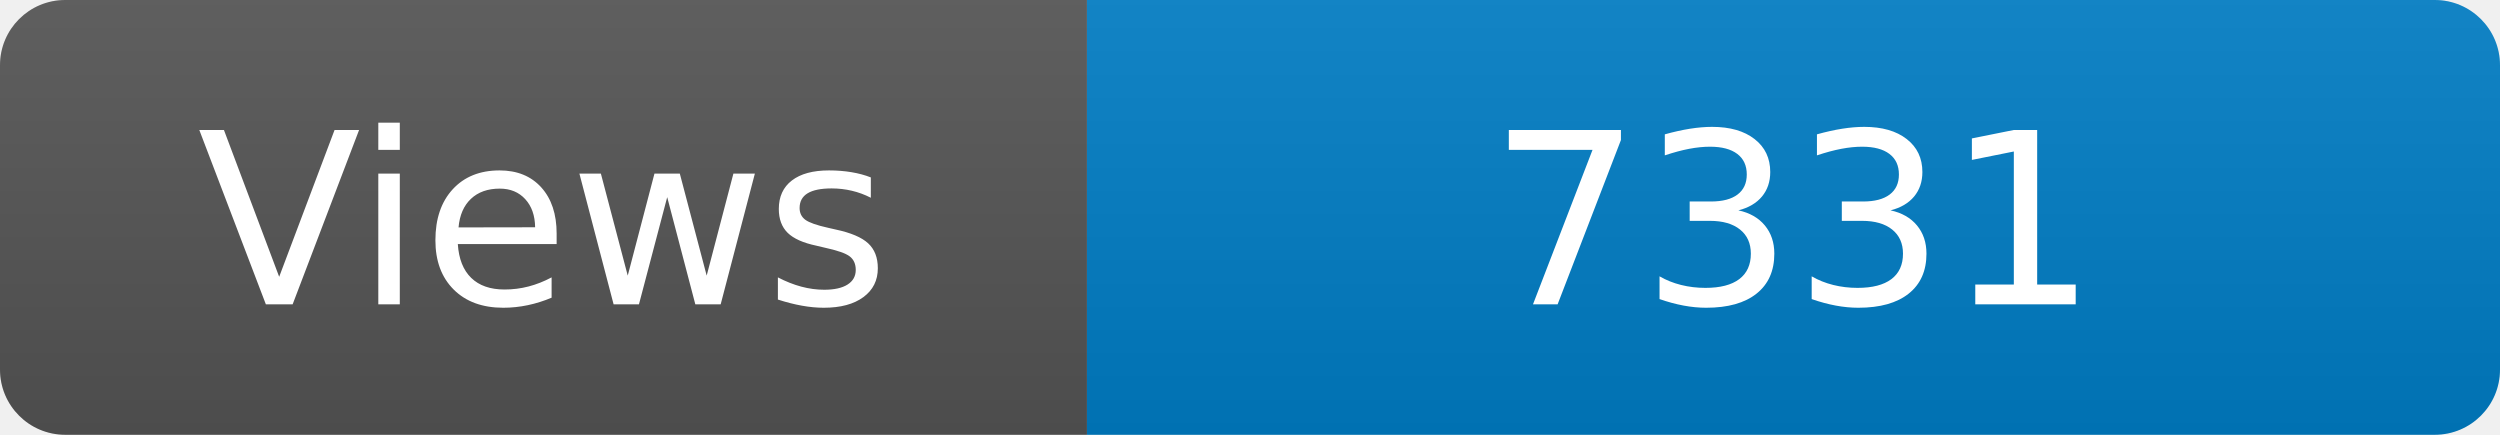
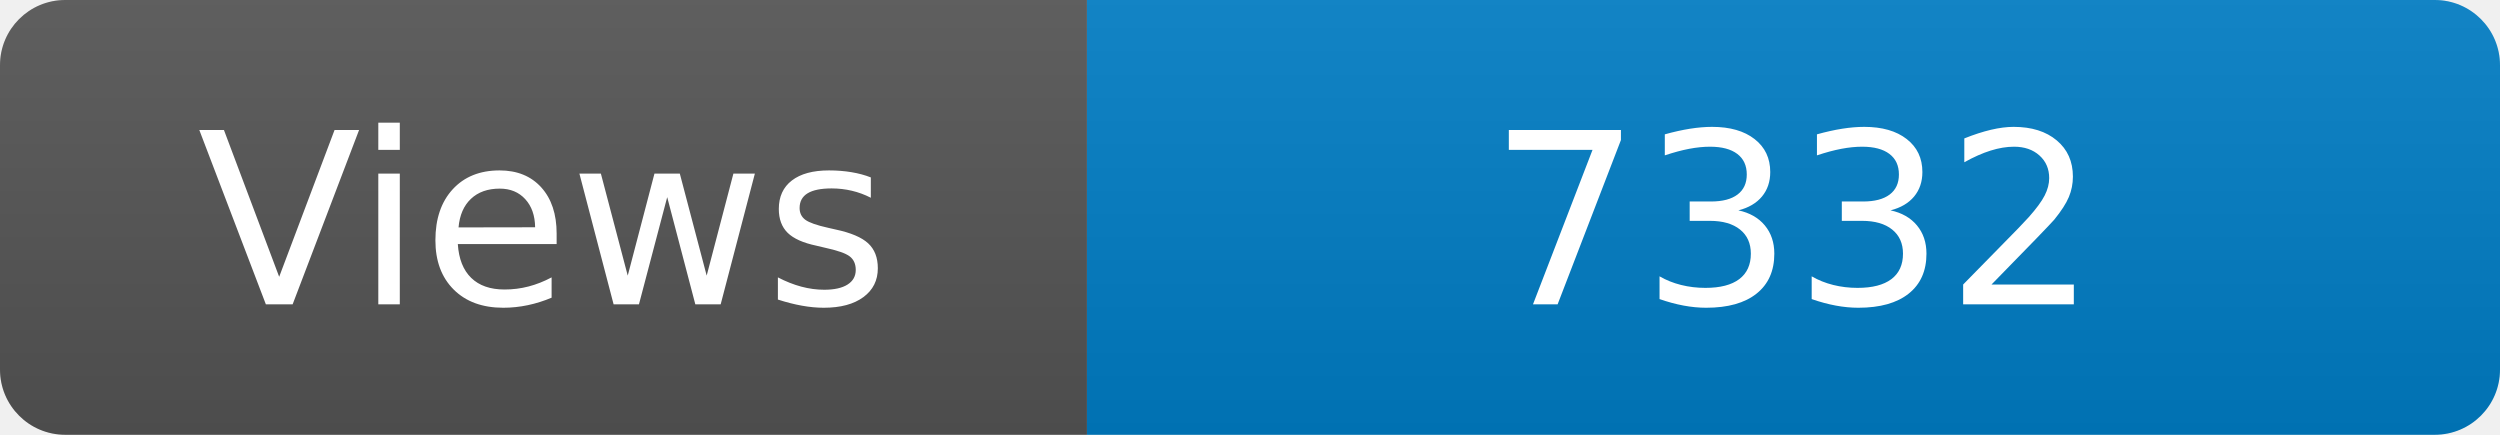
<svg xmlns="http://www.w3.org/2000/svg" width="115" height="20" role="img" aria-label="Maintained?: yes">
  <linearGradient id="s" x2="0" y2="100%">
    <stop offset="0" stop-color="#bbb" stop-opacity=".1" />
    <stop offset="1" stop-opacity=".1" />
  </linearGradient>
  <clipPath id="r">
    <rect width="115" height="20" rx="3" fill="#fff" />
  </clipPath>
  <g clip-path="url(#r)">
    <rect width="50" height="20" fill="#555" />
    <rect x="50" width="160" height="20" fill="#007ec6" />
    <rect width="115" height="20" fill="url(#s)" />
  </g>
  <g fill="#fff" text-anchor="middle" font-family="Verdana,Geneva,DejaVu Sans,sans-serif" font-size="110">
    <text x="250" y="140" transform="scale(.1)" fill="#fff">Views</text>
-     <text x="825" y="140" transform="scale(.1)" fill="#fff">7331</text>
+     <text x="825" y="140" transform="scale(.1)" fill="#fff">7332</text>
  </g>
</svg>
